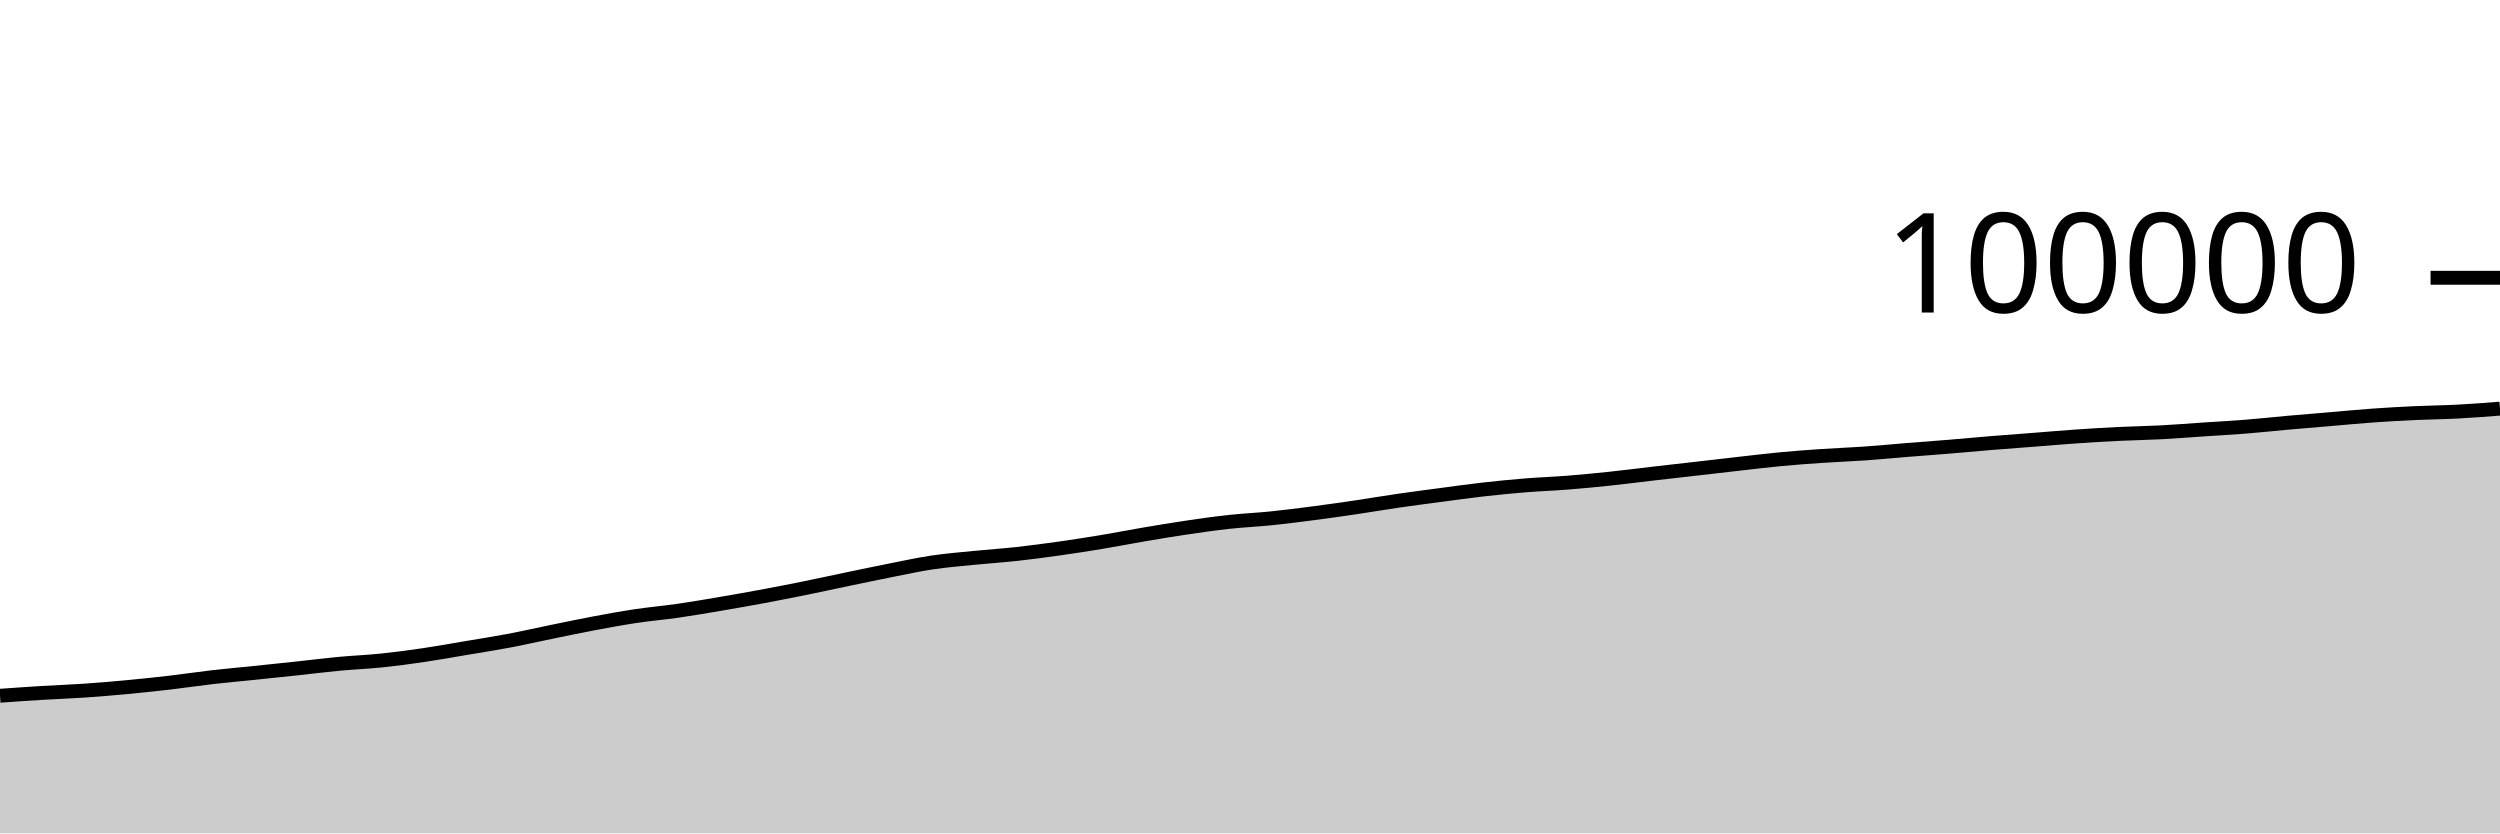
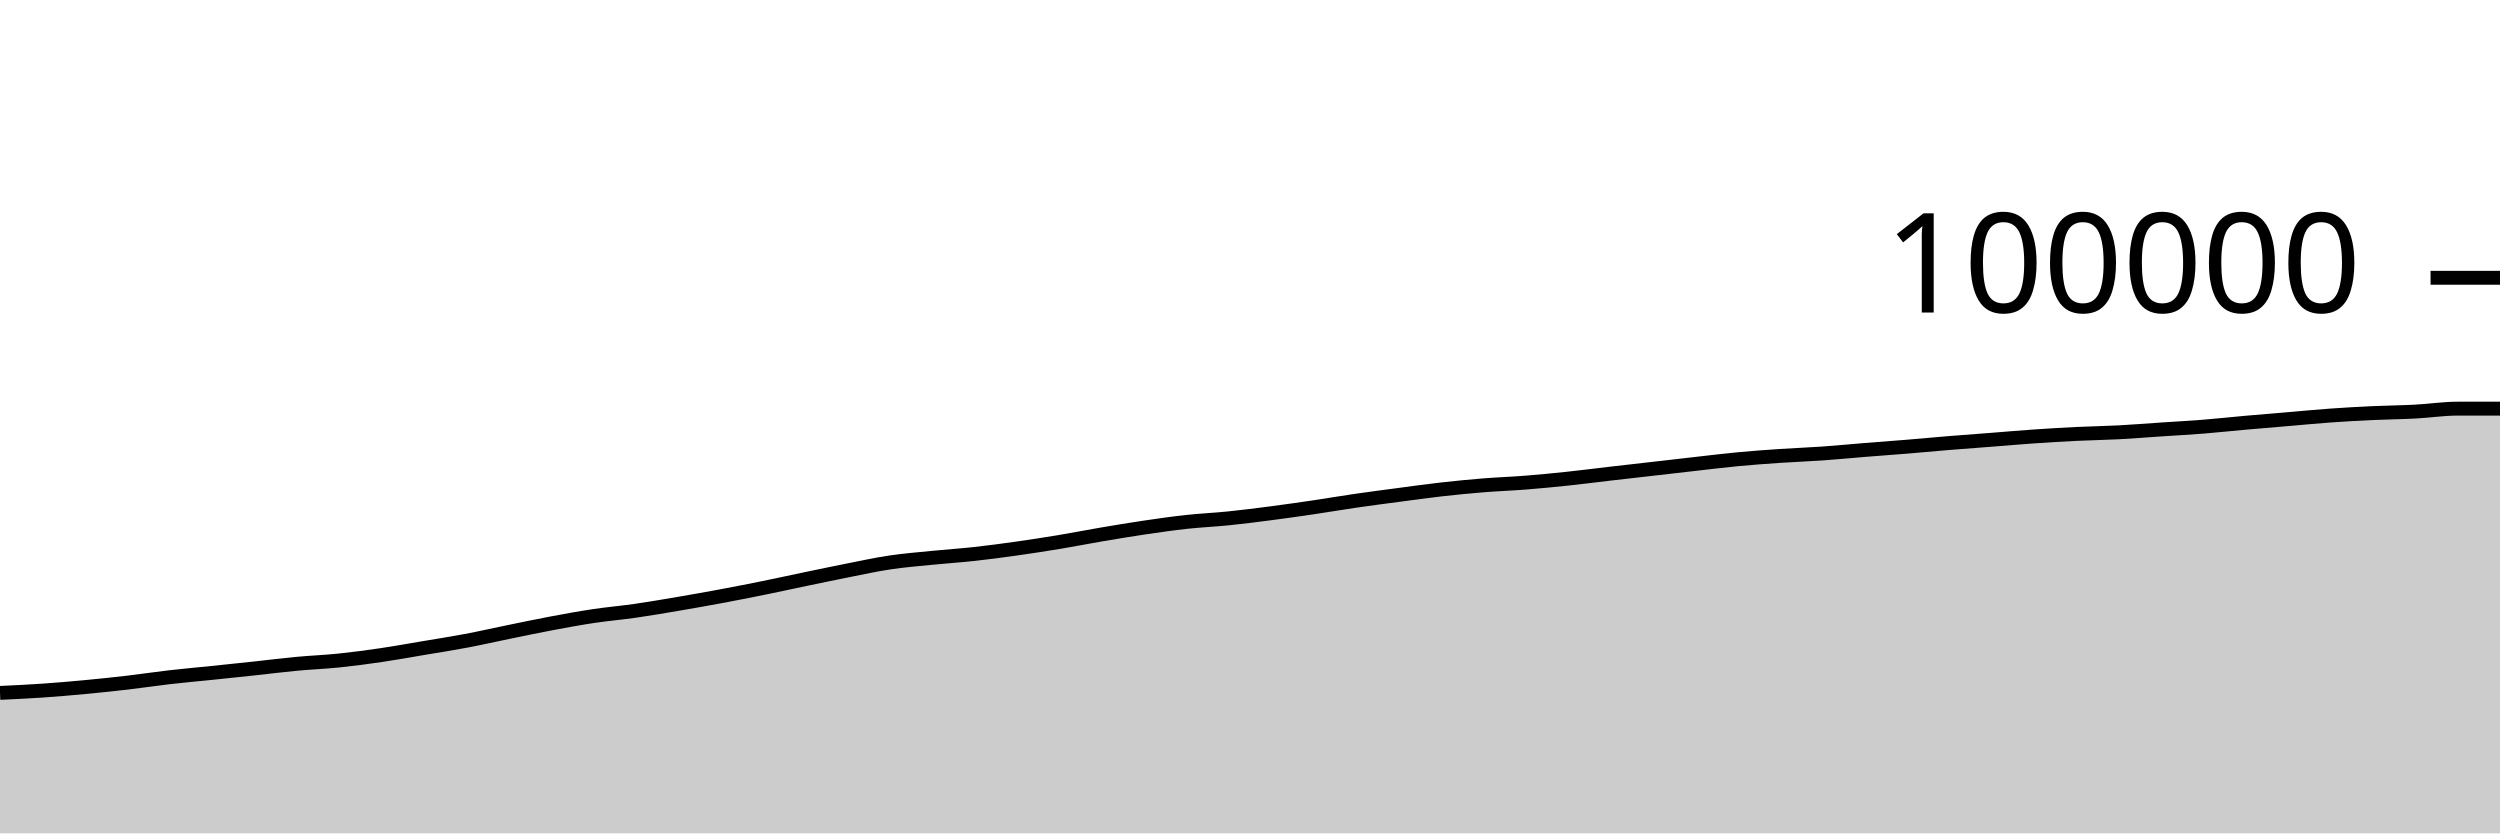
<svg xmlns="http://www.w3.org/2000/svg" viewBox="0 0 180 60">
  <g transform="translate(0,20)">
-     <path class="area" fill="rgba(0, 0, 0, 0.2)" d="M0,30.094C1.017,30.022,2.034,29.95,3.051,29.889C4.068,29.827,5.085,29.794,6.102,29.724C7.119,29.655,8.136,29.566,9.153,29.471C10.169,29.375,11.186,29.271,12.203,29.152C13.22,29.034,14.237,28.878,15.254,28.76C16.271,28.643,17.288,28.555,18.305,28.45C19.322,28.344,20.339,28.238,21.356,28.129C22.373,28.02,23.39,27.89,24.407,27.795C25.424,27.699,26.441,27.661,27.458,27.556C28.475,27.451,29.492,27.315,30.508,27.165C31.525,27.016,32.542,26.83,33.559,26.658C34.576,26.487,35.593,26.33,36.61,26.138C37.627,25.946,38.644,25.713,39.661,25.505C40.678,25.297,41.695,25.082,42.712,24.891C43.729,24.7,44.746,24.512,45.763,24.359C46.78,24.206,47.797,24.121,48.814,23.974C49.831,23.828,50.847,23.652,51.864,23.479C52.881,23.306,53.898,23.127,54.915,22.938C55.932,22.748,56.949,22.549,57.966,22.343C58.983,22.137,60,21.913,61.017,21.701C62.034,21.49,63.051,21.274,64.068,21.074C65.085,20.873,66.102,20.649,67.119,20.497C68.136,20.345,69.153,20.265,70.169,20.163C71.186,20.061,72.203,19.996,73.22,19.884C74.237,19.772,75.254,19.636,76.271,19.492C77.288,19.348,78.305,19.191,79.322,19.022C80.339,18.854,81.356,18.652,82.373,18.479C83.39,18.307,84.407,18.137,85.424,17.986C86.441,17.836,87.458,17.689,88.475,17.578C89.492,17.467,90.508,17.424,91.525,17.32C92.542,17.216,93.559,17.085,94.576,16.953C95.593,16.82,96.61,16.675,97.627,16.525C98.644,16.375,99.661,16.199,100.678,16.052C101.695,15.904,102.712,15.773,103.729,15.638C104.746,15.503,105.763,15.36,106.78,15.244C107.797,15.129,108.814,15.029,109.831,14.946C110.847,14.864,111.864,14.83,112.881,14.749C113.898,14.669,114.915,14.57,115.932,14.462C116.949,14.355,117.966,14.222,118.983,14.104C120,13.986,121.017,13.872,122.034,13.756C123.051,13.64,124.068,13.52,125.085,13.406C126.102,13.291,127.119,13.164,128.136,13.068C129.153,12.971,130.169,12.897,131.186,12.828C132.203,12.759,133.22,12.724,134.237,12.653C135.254,12.582,136.271,12.482,137.288,12.4C138.305,12.318,139.322,12.245,140.339,12.162C141.356,12.078,142.373,11.981,143.39,11.898C144.407,11.815,145.424,11.742,146.441,11.663C147.458,11.584,148.475,11.494,149.492,11.424C150.508,11.354,151.525,11.293,152.542,11.243C153.559,11.194,154.576,11.18,155.593,11.127C156.61,11.073,157.627,10.99,158.644,10.922C159.661,10.854,160.678,10.8,161.695,10.719C162.712,10.638,163.729,10.526,164.746,10.435C165.763,10.345,166.78,10.263,167.797,10.177C168.814,10.091,169.831,9.99,170.847,9.918C171.864,9.845,172.881,9.789,173.898,9.742C174.915,9.695,175.932,9.688,176.949,9.634C177.966,9.581,178.983,9.501,180,9.422L180,40C178.983,40,177.966,40,176.949,40C175.932,40,174.915,40,173.898,40C172.881,40,171.864,40,170.847,40C169.831,40,168.814,40,167.797,40C166.78,40,165.763,40,164.746,40C163.729,40,162.712,40,161.695,40C160.678,40,159.661,40,158.644,40C157.627,40,156.61,40,155.593,40C154.576,40,153.559,40,152.542,40C151.525,40,150.508,40,149.492,40C148.475,40,147.458,40,146.441,40C145.424,40,144.407,40,143.39,40C142.373,40,141.356,40,140.339,40C139.322,40,138.305,40,137.288,40C136.271,40,135.254,40,134.237,40C133.22,40,132.203,40,131.186,40C130.169,40,129.153,40,128.136,40C127.119,40,126.102,40,125.085,40C124.068,40,123.051,40,122.034,40C121.017,40,120,40,118.983,40C117.966,40,116.949,40,115.932,40C114.915,40,113.898,40,112.881,40C111.864,40,110.847,40,109.831,40C108.814,40,107.797,40,106.78,40C105.763,40,104.746,40,103.729,40C102.712,40,101.695,40,100.678,40C99.661,40,98.644,40,97.627,40C96.61,40,95.593,40,94.576,40C93.559,40,92.542,40,91.525,40C90.508,40,89.492,40,88.475,40C87.458,40,86.441,40,85.424,40C84.407,40,83.39,40,82.373,40C81.356,40,80.339,40,79.322,40C78.305,40,77.288,40,76.271,40C75.254,40,74.237,40,73.22,40C72.203,40,71.186,40,70.169,40C69.153,40,68.136,40,67.119,40C66.102,40,65.085,40,64.068,40C63.051,40,62.034,40,61.017,40C60,40,58.983,40,57.966,40C56.949,40,55.932,40,54.915,40C53.898,40,52.881,40,51.864,40C50.847,40,49.831,40,48.814,40C47.797,40,46.78,40,45.763,40C44.746,40,43.729,40,42.712,40C41.695,40,40.678,40,39.661,40C38.644,40,37.627,40,36.61,40C35.593,40,34.576,40,33.559,40C32.542,40,31.525,40,30.508,40C29.492,40,28.475,40,27.458,40C26.441,40,25.424,40,24.407,40C23.39,40,22.373,40,21.356,40C20.339,40,19.322,40,18.305,40C17.288,40,16.271,40,15.254,40C14.237,40,13.22,40,12.203,40C11.186,40,10.169,40,9.153,40C8.136,40,7.119,40,6.102,40C5.085,40,4.068,40,3.051,40C2.034,40,1.017,40,0,40Z" />
-     <path class="line" stroke="black" fill="none" d="M0,30.094C1.017,30.022,2.034,29.95,3.051,29.889C4.068,29.827,5.085,29.794,6.102,29.724C7.119,29.655,8.136,29.566,9.153,29.471C10.169,29.375,11.186,29.271,12.203,29.152C13.22,29.034,14.237,28.878,15.254,28.76C16.271,28.643,17.288,28.555,18.305,28.45C19.322,28.344,20.339,28.238,21.356,28.129C22.373,28.02,23.39,27.89,24.407,27.795C25.424,27.699,26.441,27.661,27.458,27.556C28.475,27.451,29.492,27.315,30.508,27.165C31.525,27.016,32.542,26.83,33.559,26.658C34.576,26.487,35.593,26.33,36.61,26.138C37.627,25.946,38.644,25.713,39.661,25.505C40.678,25.297,41.695,25.082,42.712,24.891C43.729,24.7,44.746,24.512,45.763,24.359C46.78,24.206,47.797,24.121,48.814,23.974C49.831,23.828,50.847,23.652,51.864,23.479C52.881,23.306,53.898,23.127,54.915,22.938C55.932,22.748,56.949,22.549,57.966,22.343C58.983,22.137,60,21.913,61.017,21.701C62.034,21.49,63.051,21.274,64.068,21.074C65.085,20.873,66.102,20.649,67.119,20.497C68.136,20.345,69.153,20.265,70.169,20.163C71.186,20.061,72.203,19.996,73.22,19.884C74.237,19.772,75.254,19.636,76.271,19.492C77.288,19.348,78.305,19.191,79.322,19.022C80.339,18.854,81.356,18.652,82.373,18.479C83.39,18.307,84.407,18.137,85.424,17.986C86.441,17.836,87.458,17.689,88.475,17.578C89.492,17.467,90.508,17.424,91.525,17.32C92.542,17.216,93.559,17.085,94.576,16.953C95.593,16.82,96.61,16.675,97.627,16.525C98.644,16.375,99.661,16.199,100.678,16.052C101.695,15.904,102.712,15.773,103.729,15.638C104.746,15.503,105.763,15.36,106.78,15.244C107.797,15.129,108.814,15.029,109.831,14.946C110.847,14.864,111.864,14.83,112.881,14.749C113.898,14.669,114.915,14.57,115.932,14.462C116.949,14.355,117.966,14.222,118.983,14.104C120,13.986,121.017,13.872,122.034,13.756C123.051,13.64,124.068,13.52,125.085,13.406C126.102,13.291,127.119,13.164,128.136,13.068C129.153,12.971,130.169,12.897,131.186,12.828C132.203,12.759,133.22,12.724,134.237,12.653C135.254,12.582,136.271,12.482,137.288,12.4C138.305,12.318,139.322,12.245,140.339,12.162C141.356,12.078,142.373,11.981,143.39,11.898C144.407,11.815,145.424,11.742,146.441,11.663C147.458,11.584,148.475,11.494,149.492,11.424C150.508,11.354,151.525,11.293,152.542,11.243C153.559,11.194,154.576,11.18,155.593,11.127C156.61,11.073,157.627,10.99,158.644,10.922C159.661,10.854,160.678,10.8,161.695,10.719C162.712,10.638,163.729,10.526,164.746,10.435C165.763,10.345,166.78,10.263,167.797,10.177C168.814,10.091,169.831,9.99,170.847,9.918C171.864,9.845,172.881,9.789,173.898,9.742C174.915,9.695,175.932,9.688,176.949,9.634C177.966,9.581,178.983,9.501,180,9.422" />
+     <path class="area" fill="rgba(0, 0, 0, 0.2)" d="M0,29.889C1.017,29.841,2.034,29.794,3.051,29.724C4.068,29.655,5.085,29.566,6.102,29.471C7.119,29.375,8.136,29.271,9.153,29.152C10.169,29.034,11.186,28.878,12.203,28.76C13.22,28.643,14.237,28.555,15.254,28.45C16.271,28.344,17.288,28.238,18.305,28.129C19.322,28.02,20.339,27.89,21.356,27.795C22.373,27.699,23.39,27.661,24.407,27.556C25.424,27.451,26.441,27.315,27.458,27.165C28.475,27.016,29.492,26.83,30.508,26.658C31.525,26.487,32.542,26.33,33.559,26.138C34.576,25.946,35.593,25.713,36.61,25.505C37.627,25.297,38.644,25.082,39.661,24.891C40.678,24.7,41.695,24.512,42.712,24.359C43.729,24.206,44.746,24.121,45.763,23.974C46.78,23.828,47.797,23.652,48.814,23.479C49.831,23.306,50.847,23.127,51.864,22.938C52.881,22.748,53.898,22.549,54.915,22.343C55.932,22.137,56.949,21.913,57.966,21.701C58.983,21.49,60,21.274,61.017,21.074C62.034,20.873,63.051,20.649,64.068,20.497C65.085,20.345,66.102,20.265,67.119,20.163C68.136,20.061,69.153,19.996,70.169,19.884C71.186,19.772,72.203,19.636,73.22,19.492C74.237,19.348,75.254,19.191,76.271,19.022C77.288,18.854,78.305,18.652,79.322,18.479C80.339,18.307,81.356,18.137,82.373,17.986C83.39,17.836,84.407,17.689,85.424,17.578C86.441,17.467,87.458,17.424,88.475,17.32C89.492,17.216,90.508,17.085,91.525,16.953C92.542,16.82,93.559,16.675,94.576,16.525C95.593,16.375,96.61,16.199,97.627,16.052C98.644,15.904,99.661,15.773,100.678,15.638C101.695,15.503,102.712,15.36,103.729,15.244C104.746,15.129,105.763,15.029,106.78,14.946C107.797,14.864,108.814,14.83,109.831,14.749C110.847,14.669,111.864,14.57,112.881,14.462C113.898,14.355,114.915,14.222,115.932,14.104C116.949,13.986,117.966,13.872,118.983,13.756C120,13.64,121.017,13.52,122.034,13.406C123.051,13.291,124.068,13.164,125.085,13.068C126.102,12.971,127.119,12.897,128.136,12.828C129.153,12.759,130.169,12.724,131.186,12.653C132.203,12.582,133.22,12.482,134.237,12.4C135.254,12.318,136.271,12.245,137.288,12.162C138.305,12.078,139.322,11.981,140.339,11.898C141.356,11.815,142.373,11.742,143.39,11.663C144.407,11.584,145.424,11.494,146.441,11.424C147.458,11.354,148.475,11.293,149.492,11.243C150.508,11.194,151.525,11.18,152.542,11.127C153.559,11.073,154.576,10.99,155.593,10.922C156.61,10.854,157.627,10.8,158.644,10.719C159.661,10.638,160.678,10.526,161.695,10.435C162.712,10.345,163.729,10.263,164.746,10.177C165.763,10.091,166.78,9.99,167.797,9.918C168.814,9.845,169.831,9.789,170.847,9.742C171.864,9.695,172.881,9.688,173.898,9.634C174.915,9.581,175.932,9.422,176.949,9.422C177.966,9.421,178.983,9.421,180,9.421L180,40C178.983,40,177.966,40,176.949,40C175.932,40,174.915,40,173.898,40C172.881,40,171.864,40,170.847,40C169.831,40,168.814,40,167.797,40C166.78,40,165.763,40,164.746,40C163.729,40,162.712,40,161.695,40C160.678,40,159.661,40,158.644,40C157.627,40,156.61,40,155.593,40C154.576,40,153.559,40,152.542,40C151.525,40,150.508,40,149.492,40C148.475,40,147.458,40,146.441,40C145.424,40,144.407,40,143.39,40C142.373,40,141.356,40,140.339,40C139.322,40,138.305,40,137.288,40C136.271,40,135.254,40,134.237,40C133.22,40,132.203,40,131.186,40C130.169,40,129.153,40,128.136,40C127.119,40,126.102,40,125.085,40C124.068,40,123.051,40,122.034,40C121.017,40,120,40,118.983,40C117.966,40,116.949,40,115.932,40C114.915,40,113.898,40,112.881,40C111.864,40,110.847,40,109.831,40C108.814,40,107.797,40,106.78,40C105.763,40,104.746,40,103.729,40C102.712,40,101.695,40,100.678,40C99.661,40,98.644,40,97.627,40C96.61,40,95.593,40,94.576,40C93.559,40,92.542,40,91.525,40C90.508,40,89.492,40,88.475,40C87.458,40,86.441,40,85.424,40C84.407,40,83.39,40,82.373,40C81.356,40,80.339,40,79.322,40C78.305,40,77.288,40,76.271,40C75.254,40,74.237,40,73.22,40C72.203,40,71.186,40,70.169,40C69.153,40,68.136,40,67.119,40C66.102,40,65.085,40,64.068,40C63.051,40,62.034,40,61.017,40C60,40,58.983,40,57.966,40C56.949,40,55.932,40,54.915,40C53.898,40,52.881,40,51.864,40C50.847,40,49.831,40,48.814,40C47.797,40,46.78,40,45.763,40C44.746,40,43.729,40,42.712,40C41.695,40,40.678,40,39.661,40C38.644,40,37.627,40,36.61,40C35.593,40,34.576,40,33.559,40C32.542,40,31.525,40,30.508,40C29.492,40,28.475,40,27.458,40C26.441,40,25.424,40,24.407,40C23.39,40,22.373,40,21.356,40C20.339,40,19.322,40,18.305,40C17.288,40,16.271,40,15.254,40C14.237,40,13.22,40,12.203,40C11.186,40,10.169,40,9.153,40C8.136,40,7.119,40,6.102,40C5.085,40,4.068,40,3.051,40C2.034,40,1.017,40,0,40Z" />
+     <path class="line" stroke="black" fill="none" d="M0,29.889C1.017,29.841,2.034,29.794,3.051,29.724C4.068,29.655,5.085,29.566,6.102,29.471C7.119,29.375,8.136,29.271,9.153,29.152C10.169,29.034,11.186,28.878,12.203,28.76C13.22,28.643,14.237,28.555,15.254,28.45C16.271,28.344,17.288,28.238,18.305,28.129C19.322,28.02,20.339,27.89,21.356,27.795C22.373,27.699,23.39,27.661,24.407,27.556C25.424,27.451,26.441,27.315,27.458,27.165C28.475,27.016,29.492,26.83,30.508,26.658C31.525,26.487,32.542,26.33,33.559,26.138C34.576,25.946,35.593,25.713,36.61,25.505C37.627,25.297,38.644,25.082,39.661,24.891C40.678,24.7,41.695,24.512,42.712,24.359C43.729,24.206,44.746,24.121,45.763,23.974C46.78,23.828,47.797,23.652,48.814,23.479C49.831,23.306,50.847,23.127,51.864,22.938C52.881,22.748,53.898,22.549,54.915,22.343C55.932,22.137,56.949,21.913,57.966,21.701C58.983,21.49,60,21.274,61.017,21.074C62.034,20.873,63.051,20.649,64.068,20.497C65.085,20.345,66.102,20.265,67.119,20.163C68.136,20.061,69.153,19.996,70.169,19.884C71.186,19.772,72.203,19.636,73.22,19.492C74.237,19.348,75.254,19.191,76.271,19.022C77.288,18.854,78.305,18.652,79.322,18.479C80.339,18.307,81.356,18.137,82.373,17.986C83.39,17.836,84.407,17.689,85.424,17.578C86.441,17.467,87.458,17.424,88.475,17.32C89.492,17.216,90.508,17.085,91.525,16.953C92.542,16.82,93.559,16.675,94.576,16.525C95.593,16.375,96.61,16.199,97.627,16.052C98.644,15.904,99.661,15.773,100.678,15.638C101.695,15.503,102.712,15.36,103.729,15.244C104.746,15.129,105.763,15.029,106.78,14.946C107.797,14.864,108.814,14.83,109.831,14.749C110.847,14.669,111.864,14.57,112.881,14.462C113.898,14.355,114.915,14.222,115.932,14.104C116.949,13.986,117.966,13.872,118.983,13.756C120,13.64,121.017,13.52,122.034,13.406C123.051,13.291,124.068,13.164,125.085,13.068C126.102,12.971,127.119,12.897,128.136,12.828C129.153,12.759,130.169,12.724,131.186,12.653C132.203,12.582,133.22,12.482,134.237,12.4C135.254,12.318,136.271,12.245,137.288,12.162C138.305,12.078,139.322,11.981,140.339,11.898C141.356,11.815,142.373,11.742,143.39,11.663C144.407,11.584,145.424,11.494,146.441,11.424C147.458,11.354,148.475,11.293,149.492,11.243C150.508,11.194,151.525,11.18,152.542,11.127C153.559,11.073,154.576,10.99,155.593,10.922C156.61,10.854,157.627,10.8,158.644,10.719C159.661,10.638,160.678,10.526,161.695,10.435C162.712,10.345,163.729,10.263,164.746,10.177C165.763,10.091,166.78,9.99,167.797,9.918C168.814,9.845,169.831,9.789,170.847,9.742C171.864,9.695,172.881,9.688,173.898,9.634C174.915,9.581,175.932,9.422,176.949,9.422C177.966,9.421,178.983,9.421,180,9.421" />
    <path class="axis-ceiling" stroke-width="1" stroke="black" fill="none" d="M175,0L180,0" />
    <text class="axis-ceiling-label" font-family="sans-serif" text-anchor="end" font-size="10px" x="170" y="2.5">100000</text>
  </g>
</svg>
